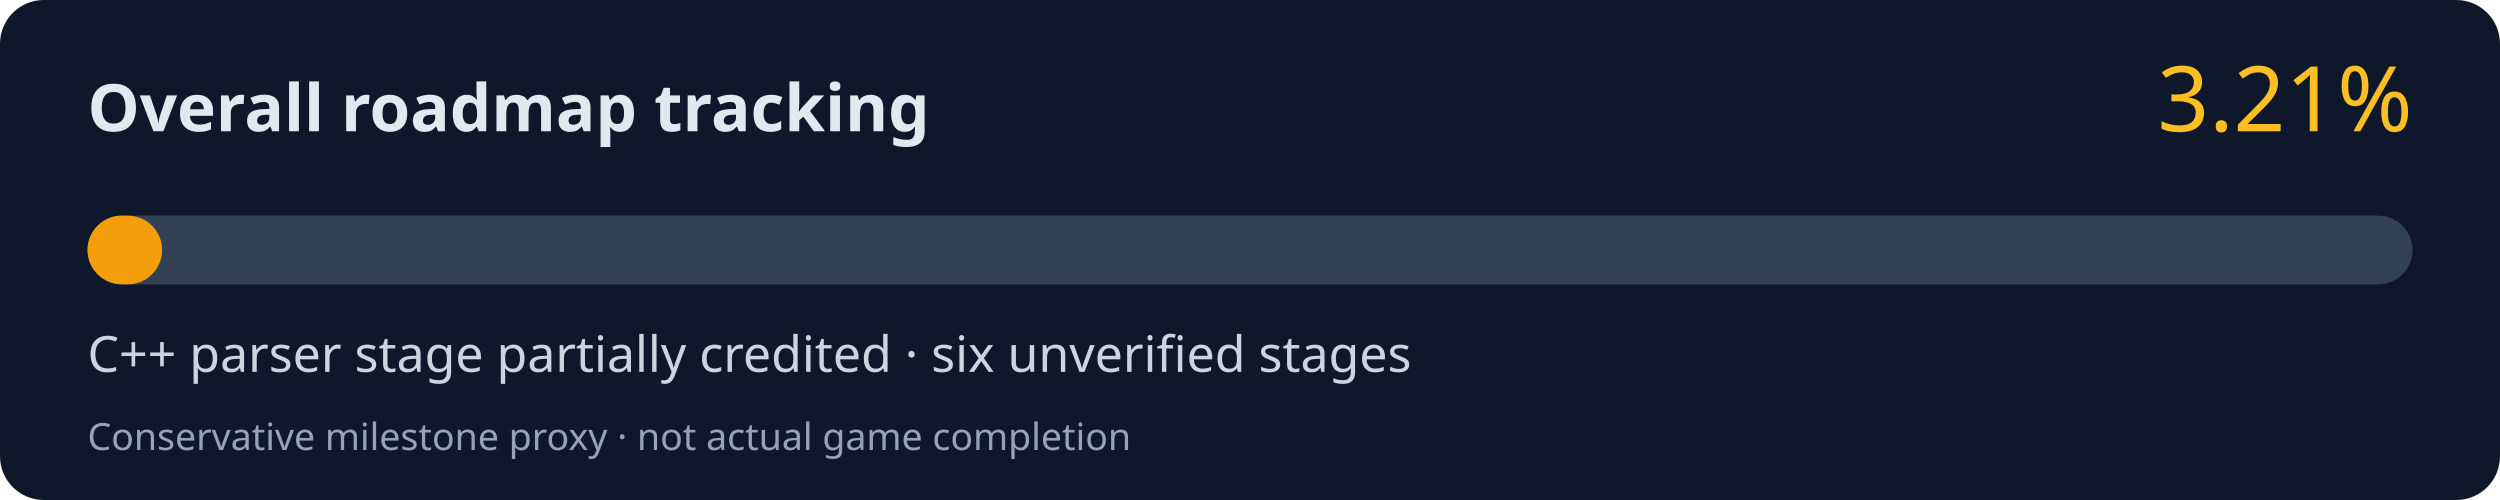
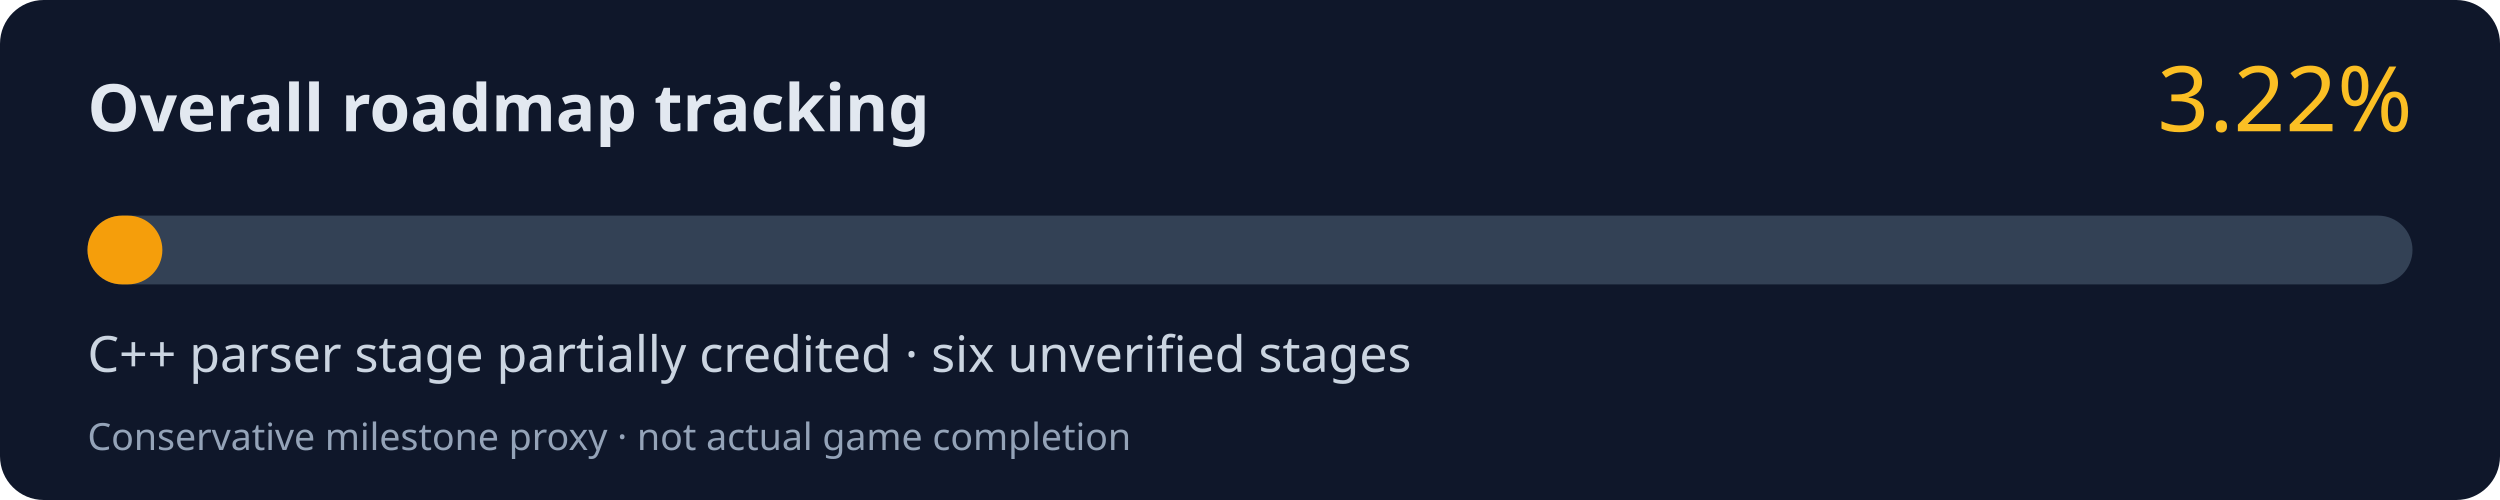
<svg xmlns="http://www.w3.org/2000/svg" width="800" height="160" viewBox="0 0 800 160" role="img" aria-labelledby="title desc">
  <rect width="800" height="160" rx="14" fill="#0f172a" />
  <text x="28" y="42" fill="#e2e8f0" font-family="system-ui,Segoe UI,sans-serif" font-size="21" font-weight="700">Overall roadmap tracking</text>
-   <text x="772" y="42" fill="#fbbf24" font-family="system-ui,Segoe UI,sans-serif" font-size="29" text-anchor="end">3.21%</text>
+   <text x="772" y="42" fill="#fbbf24" font-family="system-ui,Segoe UI,sans-serif" font-size="29" text-anchor="end">3.22%</text>
  <rect x="28" y="69" width="744" height="22" rx="11" fill="#334155" />
-   <rect x="28" y="69" width="23.88" height="22" rx="11" fill="#f59e0b" />
+   <rect x="28" y="69" width="23.96" height="22" rx="11" fill="#f59e0b" />
  <text x="28" y="119" fill="#cbd5e1" font-family="system-ui,Segoe UI,sans-serif" font-size="16">C++ parser stage partially credited · six unverified stages</text>
  <text x="28" y="144" fill="#94a3b8" font-family="system-ui,Segoe UI,sans-serif" font-size="12">Conservative milestone proxy · not actual game completion</text>
</svg>
